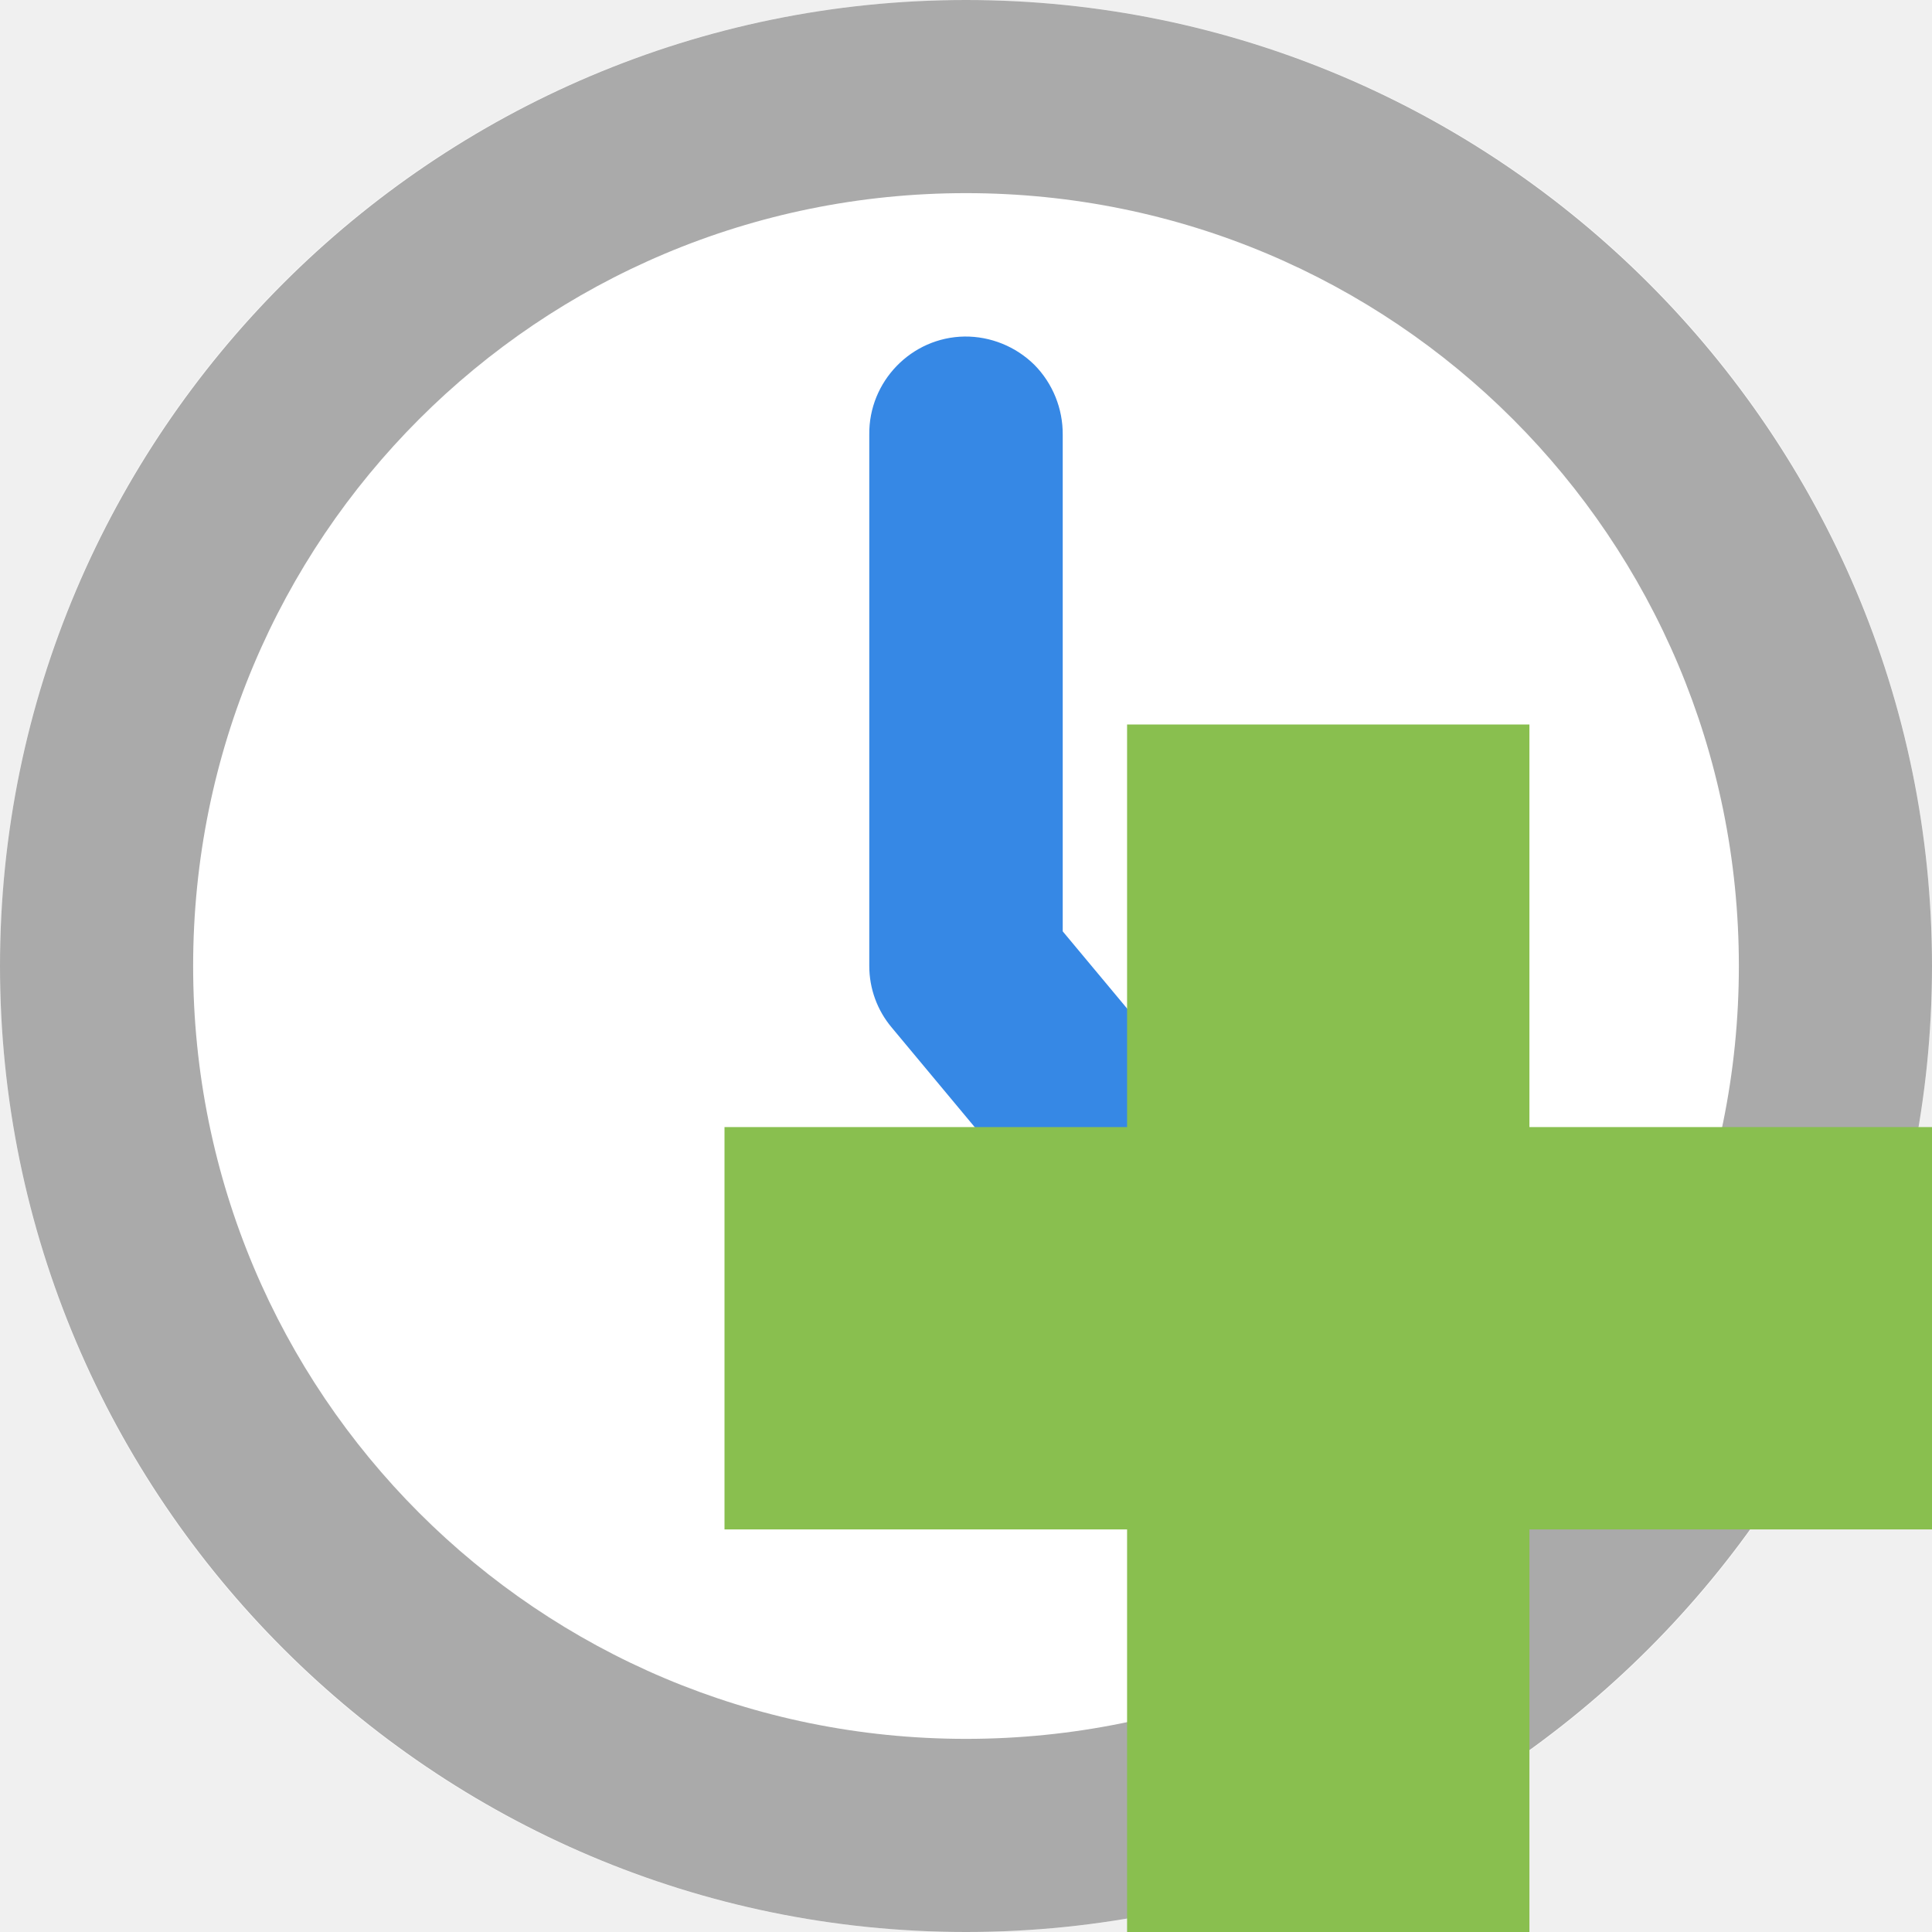
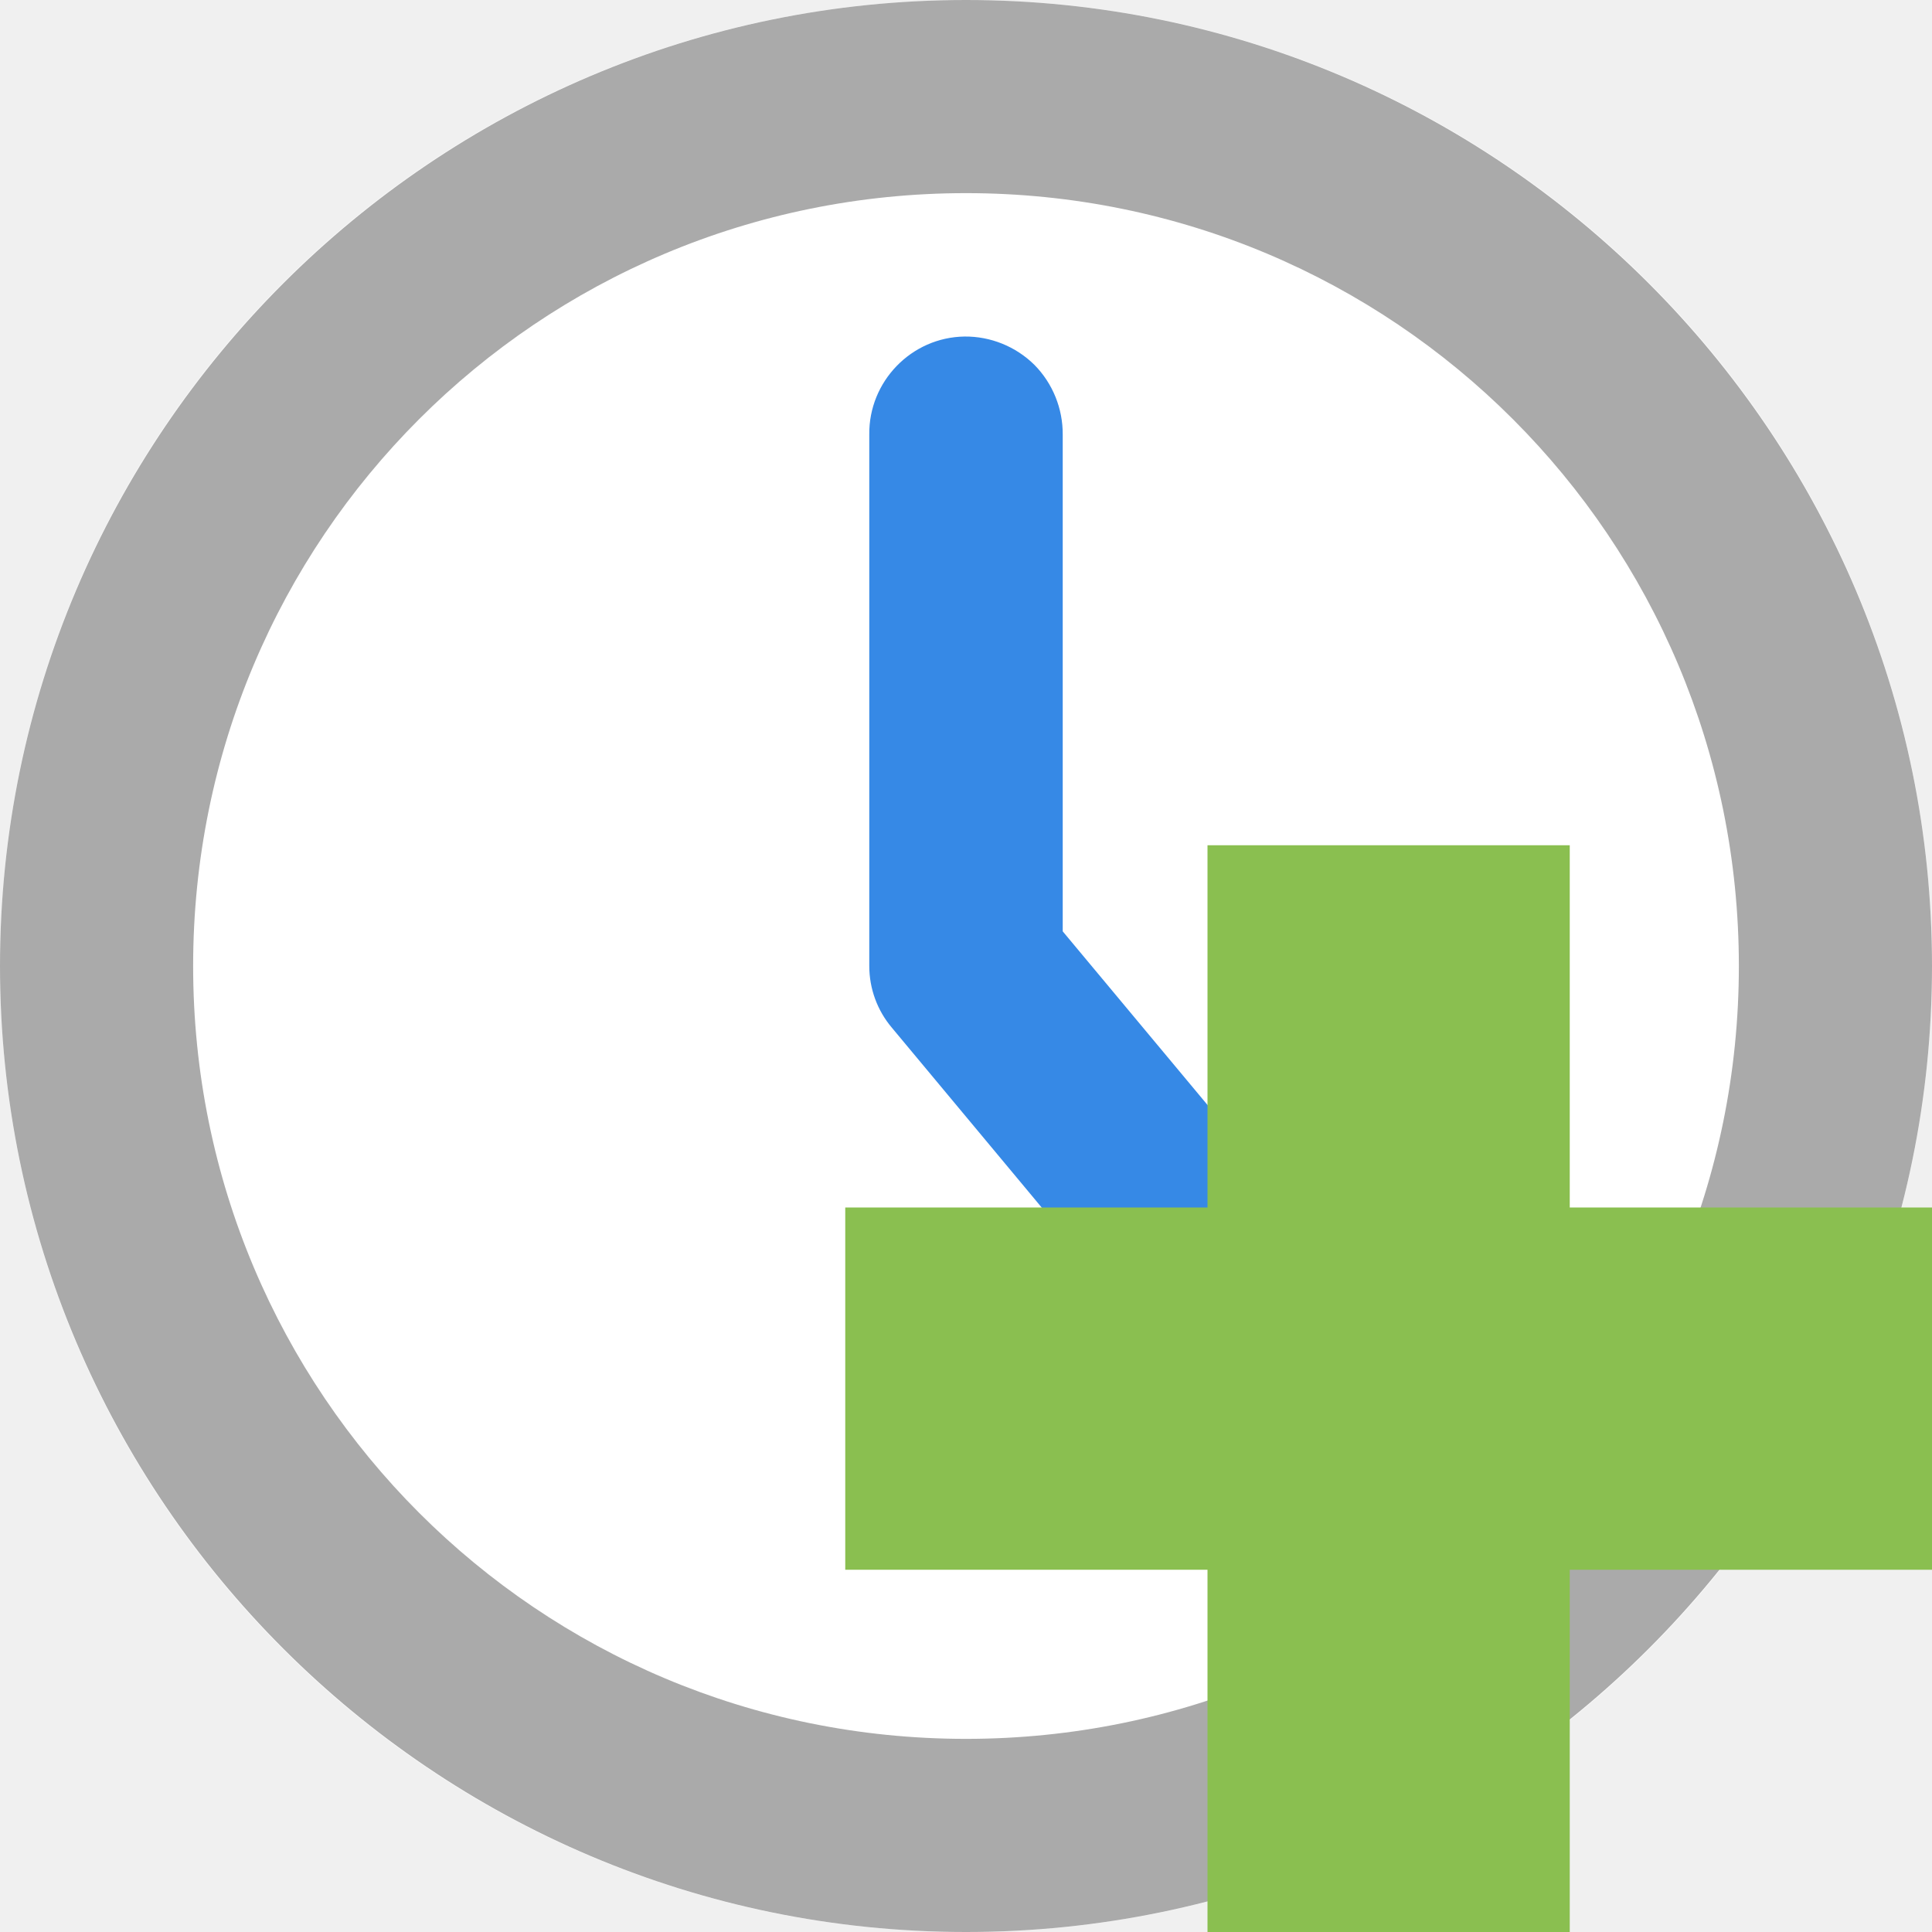
- <svg xmlns="http://www.w3.org/2000/svg" width="32" height="32" viewBox="0 0 32 32">
-   <path style="fill:#ffffff;fill-rule:evenodd" d="M 32 16 C 32 24.836 24.836 32 16 32 C 7.164 32 0 24.836 0 16 C 0 7.164 7.164 0 16 0 C 24.836 0 32 7.164 32 16 Z " />
-   <path style="fill:#3688e5" d="M 15.977 5.574 C 15.094 5.586 14.387 6.32 14.398 7.199 L 14.398 16 C 14.398 16.375 14.531 16.738 14.773 17.023 L 18.773 21.824 C 19.133 22.305 19.719 22.543 20.305 22.457 C 20.895 22.363 21.383 21.957 21.574 21.395 C 21.77 20.832 21.633 20.207 21.227 19.773 L 17.602 15.426 L 17.602 7.199 C 17.605 6.77 17.438 6.352 17.133 6.043 C 16.824 5.738 16.406 5.57 15.977 5.574 Z " />
-   <path style="fill:#aaa" d="M 16 0 C 7.18 0 0 7.18 0 16 C 0 24.82 7.18 32 16 32 C 24.82 32 32 24.82 32 16 C 32 7.18 24.82 0 16 0 Z M 16 3.199 C 23.086 3.199 28.801 8.914 28.801 16 C 28.801 23.086 23.086 28.801 16 28.801 C 8.914 28.801 3.199 23.086 3.199 16 C 3.199 8.914 8.914 3.199 16 3.199 Z " />
-   <path style="fill:#89bf4f" d="M 32 18.668 L 25.332 18.668 L 25.332 12 L 18.668 12 L 18.668 18.668 L 12 18.668 L 12 25.332 L 18.668 25.332 L 18.668 32 L 25.332 32 L 25.332 25.332 L 32 25.332 Z " />
+ <svg xmlns="http://www.w3.org/2000/svg" width="32px" height="32px" viewBox="0 0 32 32" version="1.1">
+   <g id="surface1">
+     <path style=" stroke:none;fill-rule:evenodd;fill:rgb(100%,100%,100%);fill-opacity:1;" d="M 32 16 C 32 24.836 24.836 32 16 32 C 7.164 32 0 24.836 0 16 C 0 7.164 7.164 0 16 0 C 24.836 0 32 7.164 32 16 Z " />
+     <path style=" stroke:none;fill-rule:nonzero;fill:rgb(21.176%,53.725%,90.196%);fill-opacity:1;" d="M 15.977 5.574 C 15.094 5.586 14.387 6.32 14.398 7.199 L 14.398 16 C 14.398 16.375 14.531 16.738 14.773 17.023 L 18.773 21.824 C 19.133 22.305 19.719 22.543 20.305 22.457 C 20.895 22.363 21.383 21.957 21.574 21.395 C 21.77 20.832 21.633 20.207 21.227 19.773 L 17.602 15.426 L 17.602 7.199 C 17.605 6.77 17.438 6.352 17.133 6.043 C 16.824 5.738 16.406 5.57 15.977 5.574 Z " />
+     <path style=" stroke:none;fill-rule:nonzero;fill:rgb(66.667%,66.667%,66.667%);fill-opacity:1;" d="M 16 0 C 7.18 0 0 7.18 0 16 C 0 24.82 7.18 32 16 32 C 24.82 32 32 24.82 32 16 C 32 7.18 24.82 0 16 0 Z M 16 3.199 C 23.086 3.199 28.801 8.914 28.801 16 C 28.801 23.086 23.086 28.801 16 28.801 C 8.914 28.801 3.199 23.086 3.199 16 C 3.199 8.914 8.914 3.199 16 3.199 Z " />
+     <path style=" stroke:none;fill-rule:nonzero;fill:rgb(54.118%,74.902%,31.373%);fill-opacity:1;" d="M 32 20 L 26 20 L 26 14 L 20 14 L 20 20 L 14 20 L 14 26 L 20 26 L 20 32 L 26 32 L 26 26 L 32 26 Z " />
+   </g>
</svg>
